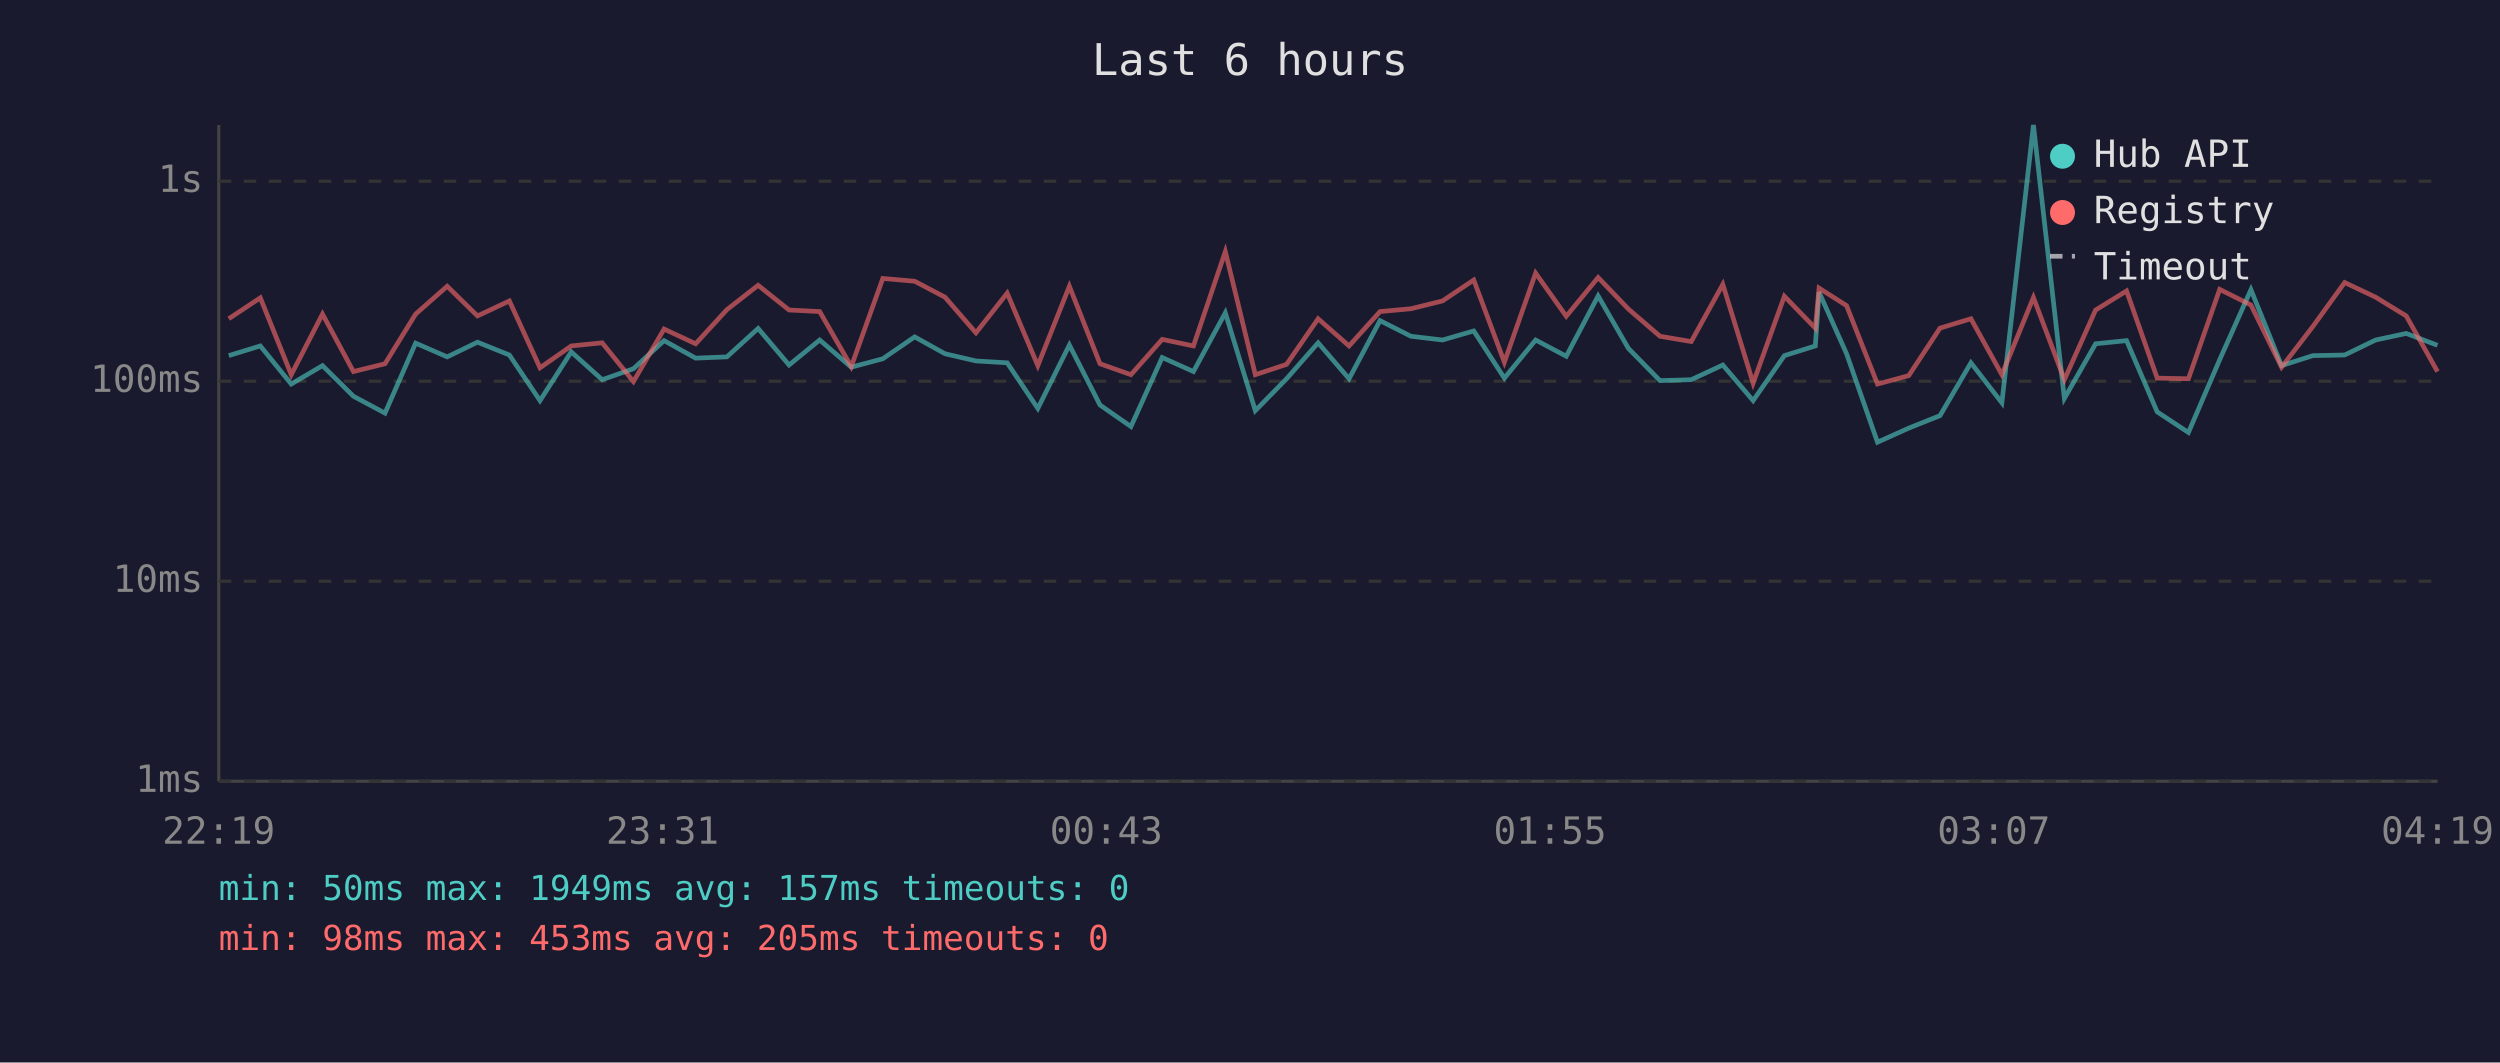
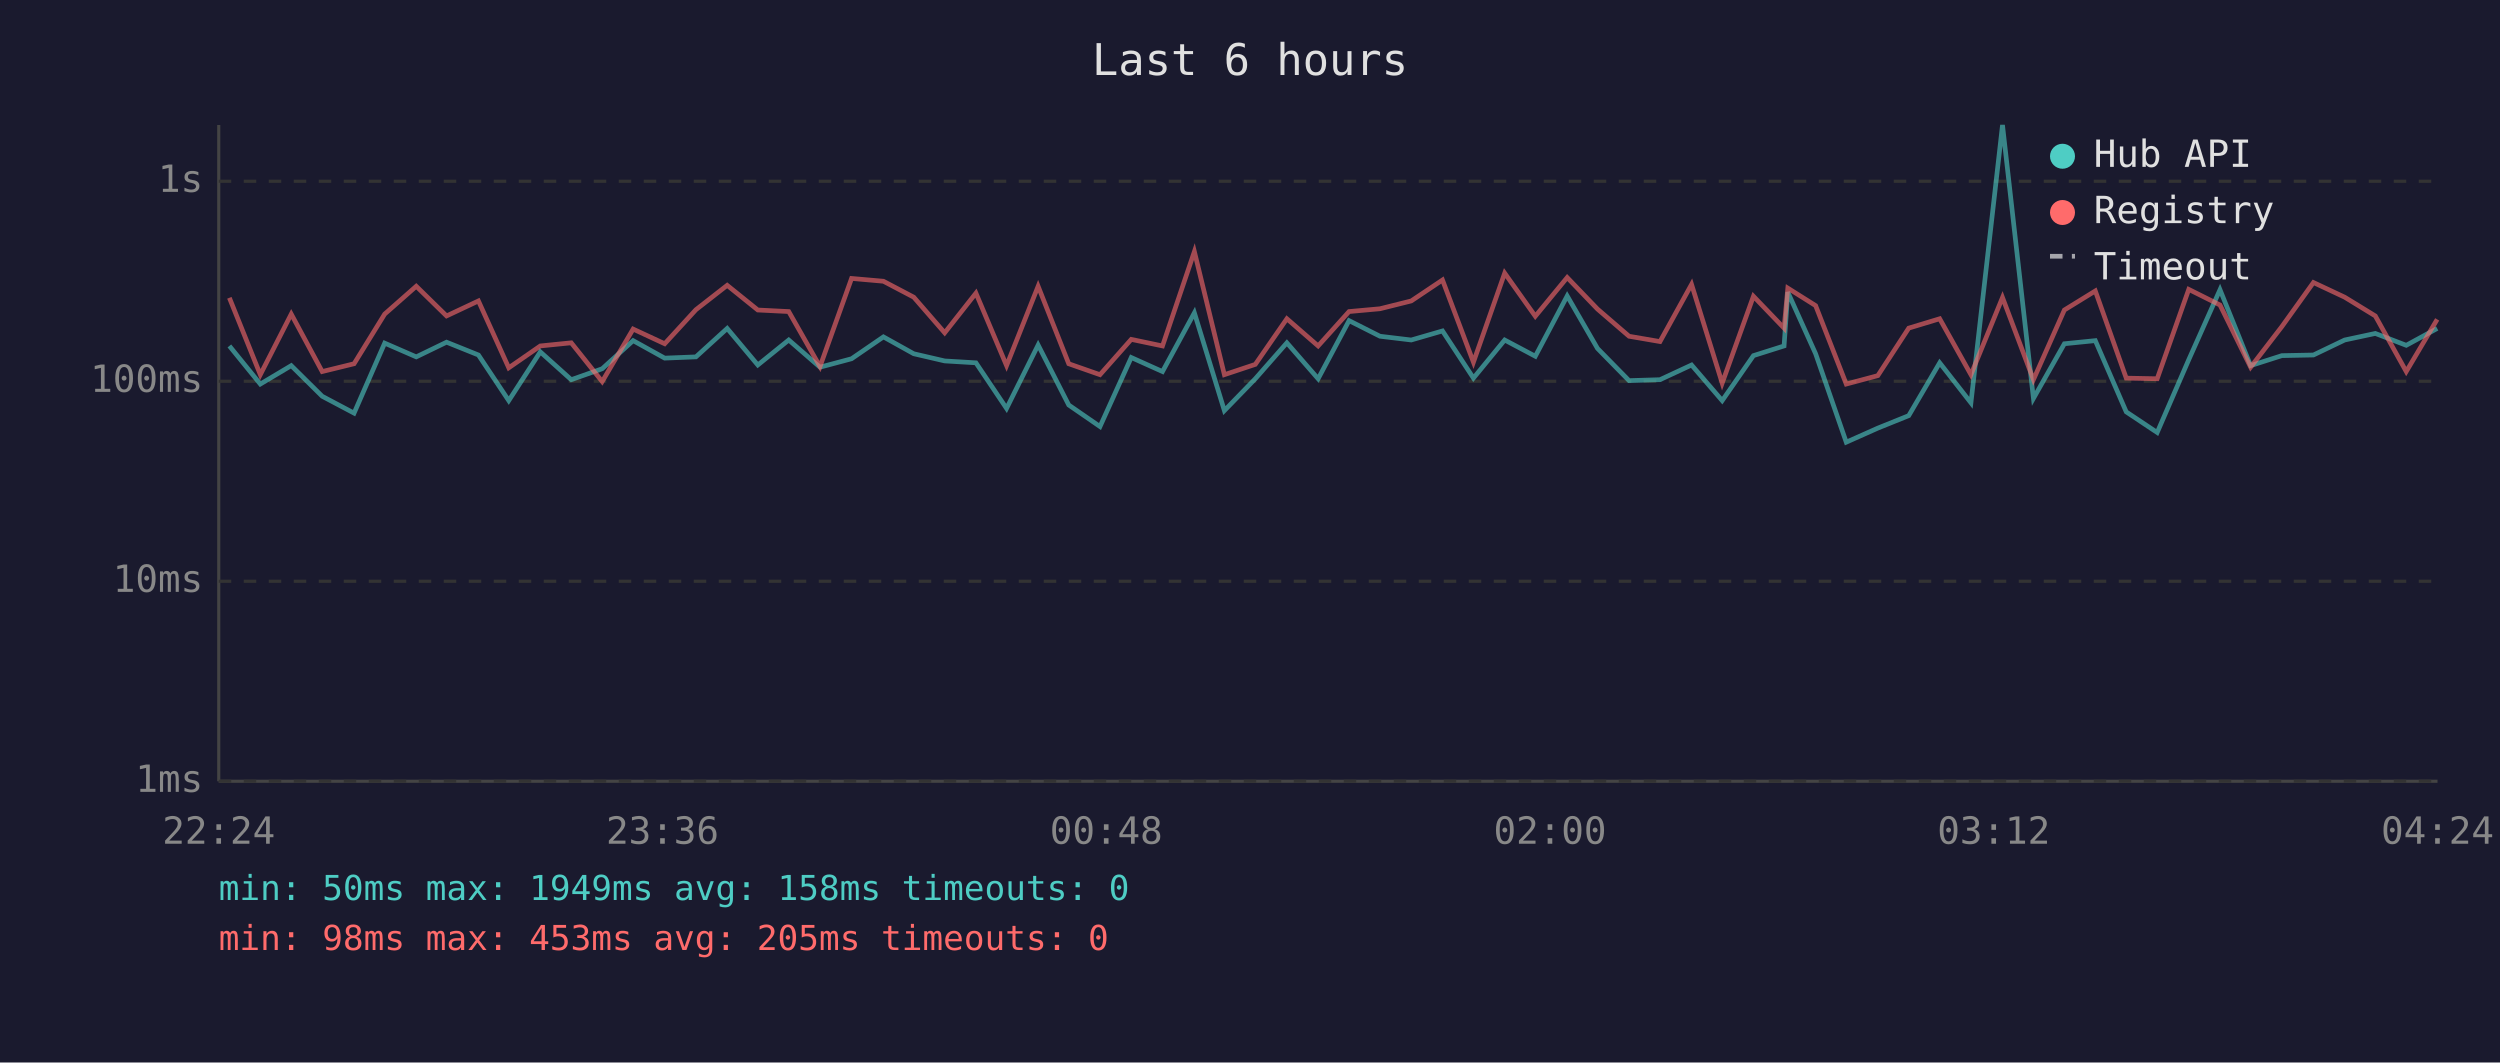
<svg xmlns="http://www.w3.org/2000/svg" viewBox="0 0 800 340" font-family="monospace" font-size="12">
  <rect width="800" height="340" fill="#1a1a2e" />
  <text x="400" y="24" fill="#e0e0e0" font-size="14" text-anchor="middle">Last 6 hours</text>
  <line x1="70" y1="40" x2="70" y2="250" stroke="#444" stroke-width="1" />
  <line x1="70" y1="250" x2="780" y2="250" stroke="#444" stroke-width="1" />
  <line x1="70" y1="250" x2="780" y2="250" stroke="#333" stroke-width="1" stroke-dasharray="4" />
  <text x="65" y="250" fill="#888" text-anchor="end" dominant-baseline="middle">1ms</text>
  <line x1="70" y1="186" x2="780" y2="186" stroke="#333" stroke-width="1" stroke-dasharray="4" />
  <text x="65" y="186" fill="#888" text-anchor="end" dominant-baseline="middle">10ms</text>
  <line x1="70" y1="122" x2="780" y2="122" stroke="#333" stroke-width="1" stroke-dasharray="4" />
  <text x="65" y="122" fill="#888" text-anchor="end" dominant-baseline="middle">100ms</text>
  <line x1="70" y1="58" x2="780" y2="58" stroke="#333" stroke-width="1" stroke-dasharray="4" />
  <text x="65" y="58" fill="#888" text-anchor="end" dominant-baseline="middle">1s</text>
-   <text x="70" y="270" fill="#888" text-anchor="middle">22:19</text>
-   <text x="212" y="270" fill="#888" text-anchor="middle">23:31</text>
-   <text x="354" y="270" fill="#888" text-anchor="middle">00:43</text>
-   <text x="496" y="270" fill="#888" text-anchor="middle">01:55</text>
-   <text x="638" y="270" fill="#888" text-anchor="middle">03:07</text>
-   <text x="780" y="270" fill="#888" text-anchor="middle">04:19</text>
-   <polyline points="73.2,113.8 83.3,110.7 93.2,122.9 103.2,117.0 113.1,126.8 123.2,132.2 133.0,109.8 143.1,114.2 152.8,109.5 163.0,113.6 172.8,128.2 182.8,112.6 192.7,121.5 202.7,118.0 212.5,109.0 222.6,114.6 232.6,114.2 242.6,105.1 252.5,116.8 262.3,108.8 272.4,117.5 282.5,114.8 292.7,107.8 302.4,113.2 312.3,115.5 322.3,116.1 332.1,130.7 342.2,110.4 352.0,129.6 361.9,136.5 371.9,114.4 381.9,118.9 392.1,100.1 401.7,131.4 411.7,121.2 421.8,109.7 431.7,121.2 441.6,102.6 451.5,107.6 461.6,108.8 471.6,105.9 481.4,121.0 491.4,108.8 501.2,114.0 511.4,94.7 521.1,111.5 531.2,121.8 541.2,121.5 551.3,116.8 561.0,128.2 571.0,113.8 580.9,110.7 582.1,93.5 590.9,113.2 600.8,141.5 610.8,137.0 620.8,133.0 630.7,116.1 640.6,128.9 650.7,40.0 660.6,127.5 670.6,110.0 680.5,109.0 690.3,131.8 700.3,138.4 710.3,115.1 720.3,92.7 730.1,117.0 740.1,113.8 750.3,113.6 760.2,108.8 770.0,106.7 780.0,110.5" fill="none" stroke="#4ecdc4" stroke-width="1.5" opacity="0.6" />
-   <polyline points="73.2,102.0 83.3,95.3 93.2,119.9 103.2,100.5 113.1,118.9 123.2,116.4 133.0,100.5 143.1,91.6 152.8,101.1 163.0,96.3 172.8,117.7 182.8,110.7 192.7,109.7 202.7,122.1 212.5,105.3 222.6,110.0 232.6,99.1 242.6,91.3 252.5,99.2 262.3,99.7 272.4,117.3 282.5,89.1 292.7,90.0 302.4,95.1 312.3,106.5 322.3,93.8 332.1,117.0 342.2,91.6 352.0,116.4 361.9,119.9 371.9,108.6 381.9,110.7 392.1,80.5 401.7,119.9 411.7,116.6 421.8,102.0 431.7,110.7 441.6,99.7 451.5,98.8 461.6,96.3 471.6,89.6 481.4,115.9 491.4,87.4 501.2,101.2 511.4,88.8 521.1,98.9 531.2,107.6 541.2,109.3 551.3,91.0 561.0,122.6 571.0,94.8 580.9,105.0 582.1,92.2 590.9,97.8 600.8,122.9 610.8,120.2 620.8,105.0 630.7,102.0 640.6,119.9 650.7,95.2 660.6,121.5 670.6,99.2 680.5,93.1 690.3,121.0 700.3,121.2 710.3,92.6 720.3,97.6 730.1,117.5 740.1,104.5 750.3,90.4 760.2,95.1 770.0,101.1 780.0,118.9" fill="none" stroke="#ff6b6b" stroke-width="1.5" opacity="0.6" />
+   <text x="70" y="270" fill="#888" text-anchor="middle">22:24</text>
+   <text x="212" y="270" fill="#888" text-anchor="middle">23:36</text>
+   <text x="354" y="270" fill="#888" text-anchor="middle">00:48</text>
+   <text x="496" y="270" fill="#888" text-anchor="middle">02:00</text>
+   <text x="638" y="270" fill="#888" text-anchor="middle">03:12</text>
+   <text x="780" y="270" fill="#888" text-anchor="middle">04:24</text>
+   <polyline points="73.4,110.7 83.3,122.9 93.2,117.0 103.1,126.8 113.3,132.2 123.1,109.8 133.2,114.2 142.9,109.5 153.1,113.6 162.8,128.2 172.9,112.6 182.8,121.5 192.7,118.0 202.6,109.0 212.7,114.6 222.7,114.2 232.7,105.1 242.5,116.8 252.4,108.8 262.4,117.5 272.5,114.8 282.7,107.8 292.4,113.2 302.3,115.5 312.3,116.1 322.1,130.7 332.2,110.4 342.0,129.6 352.0,136.5 362.0,114.4 372.0,118.9 382.2,100.1 391.8,131.4 401.7,121.2 411.8,109.7 421.8,121.2 431.7,102.6 441.6,107.6 451.6,108.8 461.6,105.9 471.5,121.0 481.5,108.8 491.3,114.0 501.5,94.7 511.2,111.5 521.3,121.8 531.2,121.5 541.3,116.8 551.1,128.2 561.1,113.8 570.9,110.7 572.1,93.5 581.0,113.2 590.8,141.5 600.9,137.0 610.8,133.0 620.7,116.1 630.7,128.9 640.8,40.0 650.7,127.5 660.6,110.0 670.5,109.0 680.4,131.8 690.3,138.4 700.4,115.1 710.4,92.7 720.2,117.0 730.2,113.8 740.3,113.6 750.3,108.8 760.1,106.7 770.0,110.5 779.9,105.1" fill="none" stroke="#4ecdc4" stroke-width="1.5" opacity="0.6" />
+   <polyline points="73.4,95.3 83.3,119.9 93.2,100.5 103.1,118.9 113.3,116.4 123.1,100.5 133.2,91.6 142.9,101.1 153.1,96.3 162.8,117.7 172.9,110.7 182.8,109.7 192.7,122.1 202.6,105.3 212.7,110.0 222.7,99.1 232.7,91.3 242.5,99.2 252.4,99.7 262.4,117.3 272.5,89.1 282.7,90.0 292.4,95.1 302.3,106.5 312.3,93.8 322.1,117.0 332.2,91.6 342.0,116.4 352.0,119.9 362.0,108.6 372.0,110.7 382.2,80.5 391.8,119.9 401.7,116.6 411.8,102.0 421.8,110.7 431.7,99.7 441.6,98.8 451.6,96.3 461.6,89.6 471.5,115.9 481.5,87.4 491.3,101.2 501.5,88.8 511.2,98.9 521.3,107.6 531.2,109.3 541.3,91.0 551.1,122.6 561.1,94.8 570.9,105.0 572.1,92.2 581.0,97.8 590.8,122.9 600.9,120.2 610.8,105.0 620.7,102.0 630.7,119.9 640.8,95.2 650.7,121.5 660.6,99.2 670.5,93.1 680.4,121.0 690.3,121.2 700.4,92.6 710.4,97.6 720.2,117.5 730.2,104.5 740.3,90.4 750.3,95.1 760.1,101.1 770.0,118.9 779.9,102.2" fill="none" stroke="#ff6b6b" stroke-width="1.5" opacity="0.6" />
  <circle cx="660" cy="50" r="4" fill="#4ecdc4" />
  <text x="670" y="50" fill="#e0e0e0" dominant-baseline="middle">Hub API</text>
  <circle cx="660" cy="68" r="4" fill="#ff6b6b" />
  <text x="670" y="68" fill="#e0e0e0" dominant-baseline="middle">Registry</text>
  <line x1="656" y1="82" x2="664" y2="82" stroke="#e0e0e0" stroke-width="1.5" stroke-dasharray="4,3" opacity="0.7" />
  <text x="670" y="86" fill="#e0e0e0" dominant-baseline="middle">Timeout</text>
-   <text x="70" y="288" fill="#4ecdc4" font-size="11">min: 50ms  max: 1949ms  avg: 157ms  timeouts: 0</text>
+   <text x="70" y="288" fill="#4ecdc4" font-size="11">min: 50ms  max: 1949ms  avg: 158ms  timeouts: 0</text>
  <text x="70" y="304" fill="#ff6b6b" font-size="11">min: 98ms  max: 453ms  avg: 205ms  timeouts: 0</text>
</svg>
